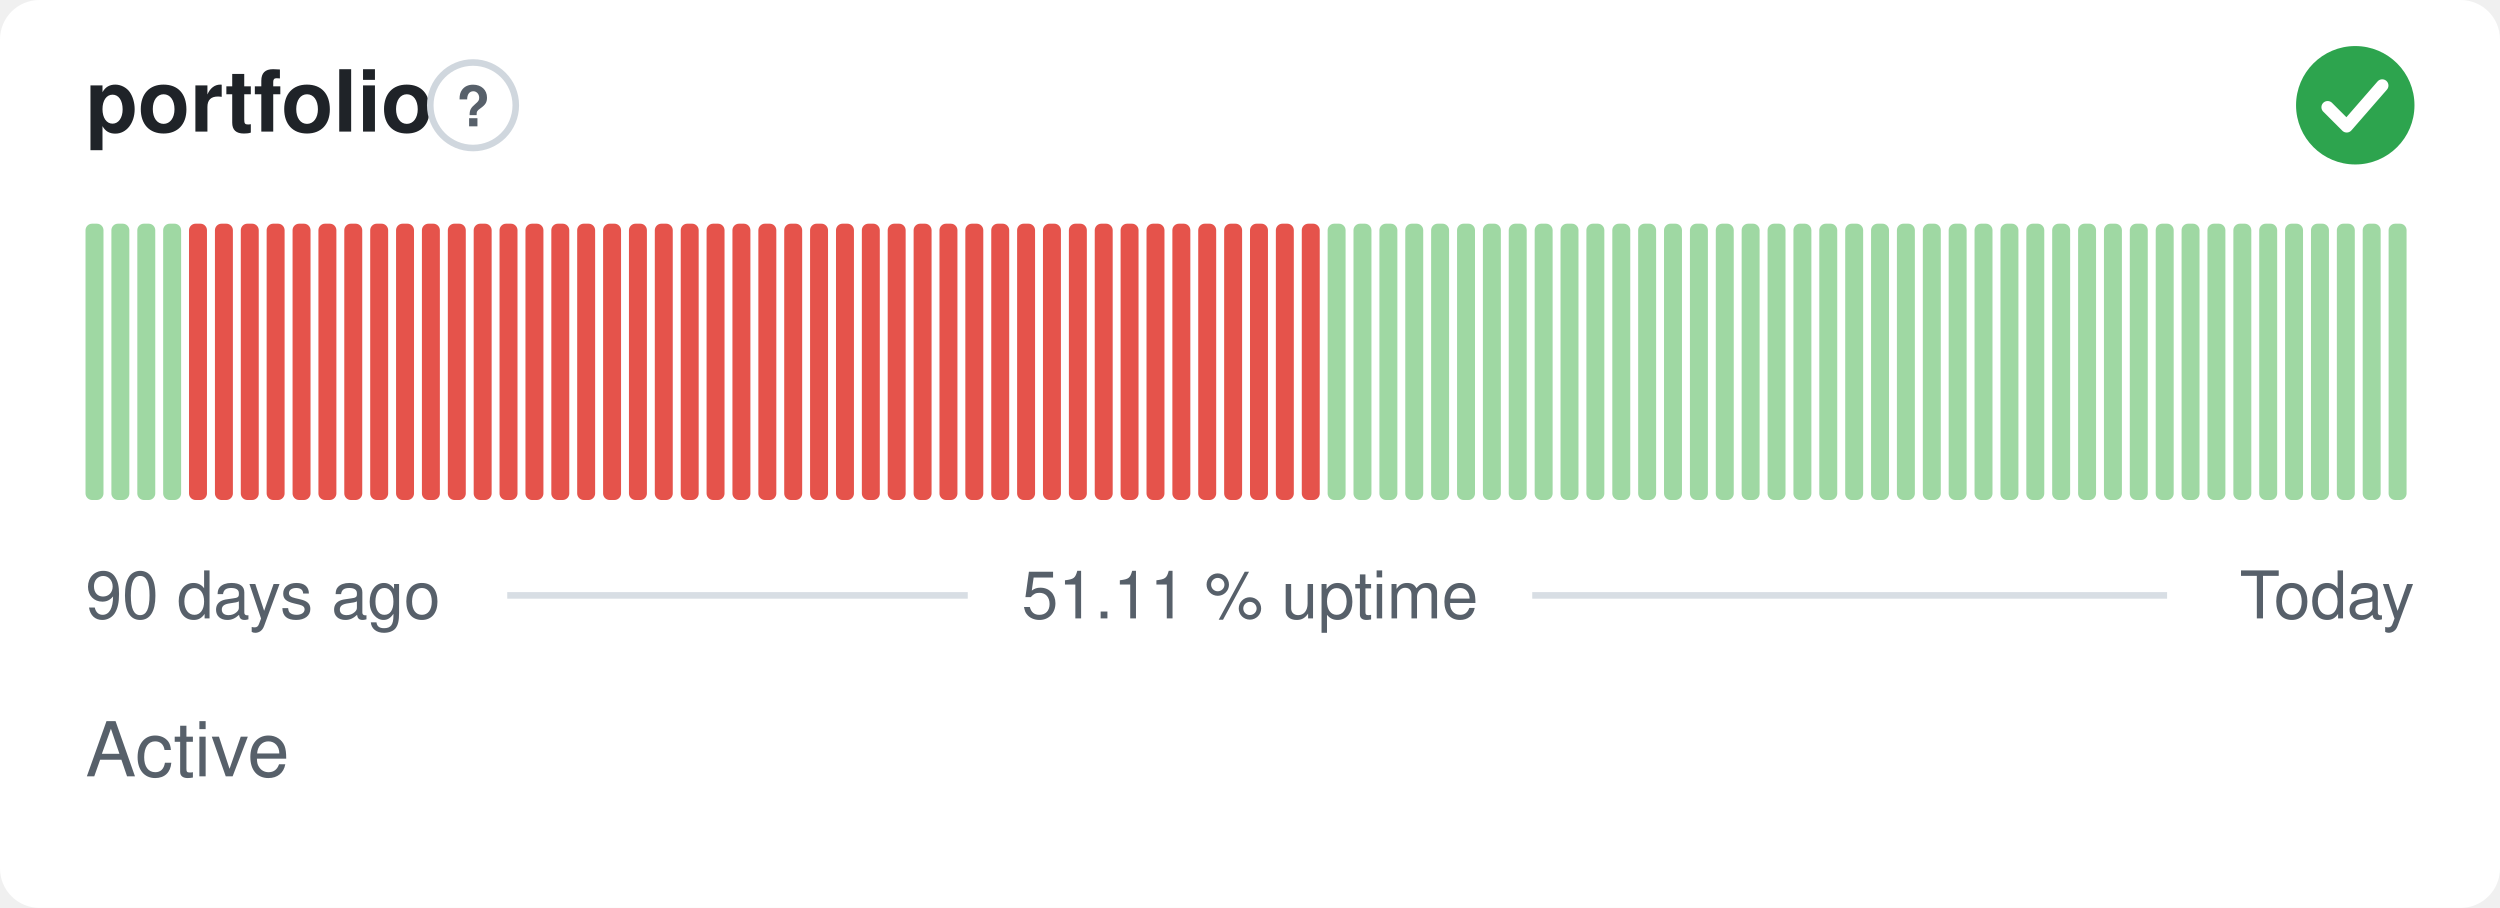
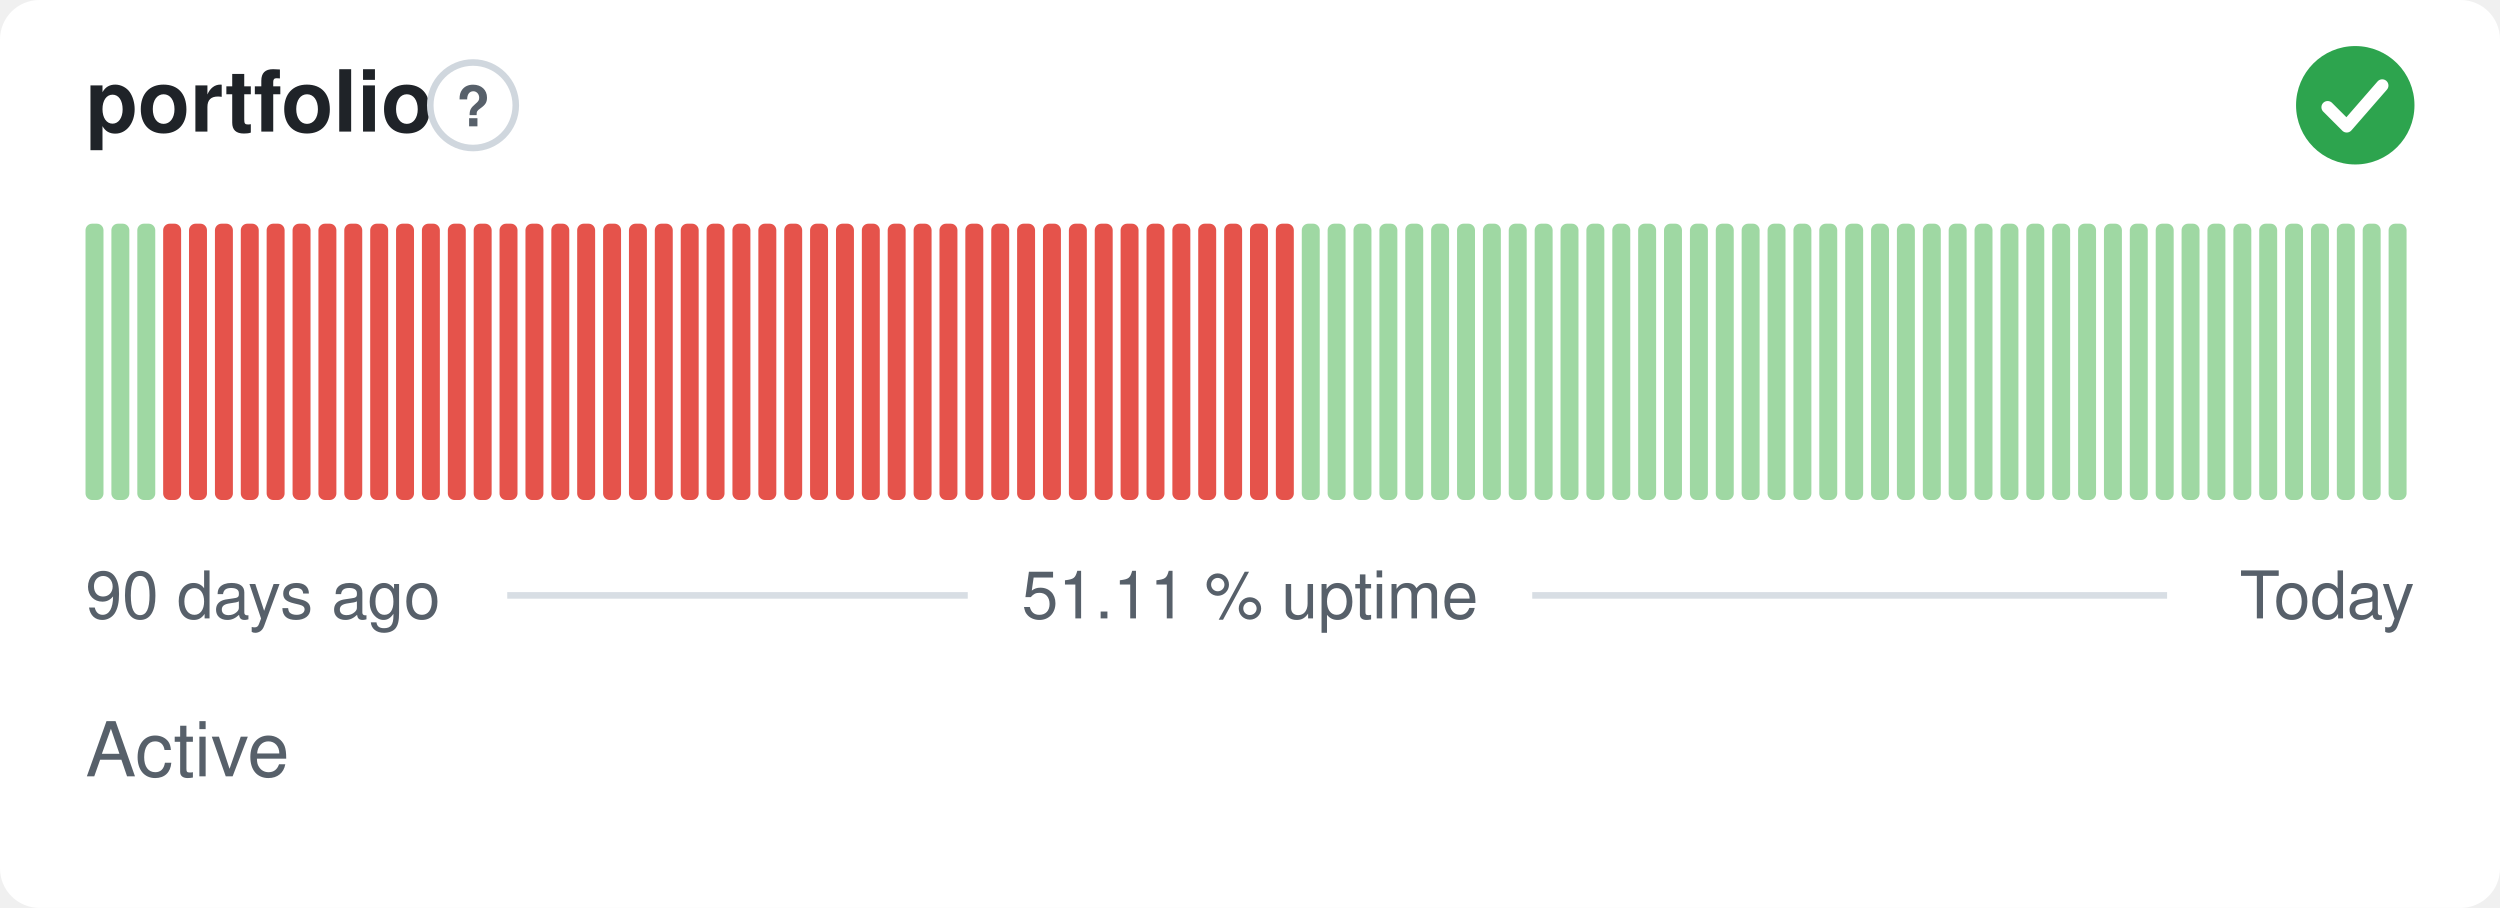
<svg xmlns="http://www.w3.org/2000/svg" width="380" height="138" viewBox="0 0 380 138" role="img" aria-label="portfolio: Active, 51.11 % uptime over the last 90 days" font-family="-apple-system,BlinkMacSystemFont,'Segoe UI',Helvetica,Arial,sans-serif">
  <style>
    @media (prefers-color-scheme: dark) {
      .bg { fill: #0d1117 }
      .title { fill: #e6edf3 }
      .muted { fill: #8b949e }
      .hint { stroke: #30363d }
      .rule { stroke: #30363d }
      .nodata { fill: #21262d }
    }
  </style>
  <rect class="bg" width="380" height="138" rx="6" fill="#ffffff" />
  <text class="title" x="13" y="20" font-size="13" font-weight="600" fill="#1f2328">portfolio</text>
  <circle class="hint" cx="71.9" cy="16" r="6.5" fill="none" stroke="#d0d7de" stroke-width="1" />
  <text class="muted" x="71.9" y="19.2" text-anchor="middle" font-size="8.5" font-weight="700" fill="#57606a">?</text>
  <circle cx="358" cy="16" r="9" fill="#2da44e" />
  <path d="M353.80 16.30l2.90 2.90 5.40 -6.20" fill="none" stroke="#fff" stroke-width="1.89" stroke-linecap="round" stroke-linejoin="round" />
  <rect x="13.00" y="34.00" width="2.73" height="42.00" rx="1" fill="#9fd8a3" />
  <rect x="16.93" y="34.00" width="2.73" height="42.00" rx="1" fill="#9fd8a3" />
  <rect x="20.87" y="34.00" width="2.73" height="42.00" rx="1" fill="#9fd8a3" />
-   <rect x="24.80" y="34.00" width="2.73" height="42.00" rx="1" fill="#9fd8a3" />
+   <rect x="24.80" y="34.00" width="2.73" height="42.00" rx="1" fill="#e5534b" />
  <rect x="28.73" y="34.00" width="2.73" height="42.00" rx="1" fill="#e5534b" />
  <rect x="32.67" y="34.00" width="2.73" height="42.00" rx="1" fill="#e5534b" />
  <rect x="36.60" y="34.00" width="2.73" height="42.00" rx="1" fill="#e5534b" />
  <rect x="40.53" y="34.00" width="2.73" height="42.00" rx="1" fill="#e5534b" />
  <rect x="44.47" y="34.00" width="2.73" height="42.00" rx="1" fill="#e5534b" />
  <rect x="48.40" y="34.00" width="2.73" height="42.00" rx="1" fill="#e5534b" />
  <rect x="52.33" y="34.00" width="2.73" height="42.00" rx="1" fill="#e5534b" />
  <rect x="56.27" y="34.00" width="2.73" height="42.00" rx="1" fill="#e5534b" />
  <rect x="60.20" y="34.00" width="2.73" height="42.00" rx="1" fill="#e5534b" />
  <rect x="64.13" y="34.00" width="2.73" height="42.00" rx="1" fill="#e5534b" />
  <rect x="68.07" y="34.00" width="2.73" height="42.00" rx="1" fill="#e5534b" />
  <rect x="72.00" y="34.00" width="2.73" height="42.00" rx="1" fill="#e5534b" />
  <rect x="75.93" y="34.00" width="2.73" height="42.00" rx="1" fill="#e5534b" />
  <rect x="79.87" y="34.00" width="2.73" height="42.00" rx="1" fill="#e5534b" />
  <rect x="83.80" y="34.00" width="2.73" height="42.00" rx="1" fill="#e5534b" />
  <rect x="87.73" y="34.00" width="2.73" height="42.00" rx="1" fill="#e5534b" />
  <rect x="91.67" y="34.00" width="2.73" height="42.00" rx="1" fill="#e5534b" />
  <rect x="95.60" y="34.00" width="2.73" height="42.00" rx="1" fill="#e5534b" />
  <rect x="99.53" y="34.00" width="2.73" height="42.00" rx="1" fill="#e5534b" />
  <rect x="103.47" y="34.00" width="2.73" height="42.00" rx="1" fill="#e5534b" />
  <rect x="107.40" y="34.00" width="2.73" height="42.00" rx="1" fill="#e5534b" />
  <rect x="111.33" y="34.00" width="2.73" height="42.00" rx="1" fill="#e5534b" />
  <rect x="115.27" y="34.00" width="2.73" height="42.00" rx="1" fill="#e5534b" />
  <rect x="119.20" y="34.00" width="2.73" height="42.00" rx="1" fill="#e5534b" />
  <rect x="123.13" y="34.00" width="2.73" height="42.00" rx="1" fill="#e5534b" />
  <rect x="127.07" y="34.00" width="2.73" height="42.00" rx="1" fill="#e5534b" />
  <rect x="131.00" y="34.00" width="2.73" height="42.00" rx="1" fill="#e5534b" />
  <rect x="134.93" y="34.00" width="2.73" height="42.00" rx="1" fill="#e5534b" />
  <rect x="138.87" y="34.00" width="2.73" height="42.00" rx="1" fill="#e5534b" />
  <rect x="142.80" y="34.00" width="2.73" height="42.00" rx="1" fill="#e5534b" />
  <rect x="146.73" y="34.00" width="2.73" height="42.00" rx="1" fill="#e5534b" />
  <rect x="150.67" y="34.00" width="2.73" height="42.00" rx="1" fill="#e5534b" />
  <rect x="154.60" y="34.00" width="2.73" height="42.00" rx="1" fill="#e5534b" />
  <rect x="158.53" y="34.00" width="2.73" height="42.00" rx="1" fill="#e5534b" />
  <rect x="162.47" y="34.00" width="2.73" height="42.00" rx="1" fill="#e5534b" />
  <rect x="166.40" y="34.00" width="2.73" height="42.00" rx="1" fill="#e5534b" />
  <rect x="170.33" y="34.00" width="2.73" height="42.00" rx="1" fill="#e5534b" />
  <rect x="174.27" y="34.00" width="2.73" height="42.00" rx="1" fill="#e5534b" />
  <rect x="178.20" y="34.00" width="2.73" height="42.00" rx="1" fill="#e5534b" />
  <rect x="182.13" y="34.00" width="2.73" height="42.00" rx="1" fill="#e5534b" />
  <rect x="186.07" y="34.00" width="2.73" height="42.00" rx="1" fill="#e5534b" />
  <rect x="190.00" y="34.00" width="2.73" height="42.00" rx="1" fill="#e5534b" />
  <rect x="193.93" y="34.00" width="2.73" height="42.00" rx="1" fill="#e5534b" />
-   <rect x="197.87" y="34.00" width="2.73" height="42.00" rx="1" fill="#e5534b" />
+   <rect x="197.87" y="34.00" width="2.73" height="42.00" rx="1" fill="#9fd8a3" />
  <rect x="201.80" y="34.00" width="2.73" height="42.00" rx="1" fill="#9fd8a3" />
  <rect x="205.73" y="34.00" width="2.73" height="42.00" rx="1" fill="#9fd8a3" />
  <rect x="209.67" y="34.00" width="2.73" height="42.00" rx="1" fill="#9fd8a3" />
  <rect x="213.60" y="34.00" width="2.73" height="42.00" rx="1" fill="#9fd8a3" />
  <rect x="217.53" y="34.00" width="2.73" height="42.00" rx="1" fill="#9fd8a3" />
  <rect x="221.47" y="34.00" width="2.73" height="42.00" rx="1" fill="#9fd8a3" />
  <rect x="225.40" y="34.00" width="2.73" height="42.00" rx="1" fill="#9fd8a3" />
  <rect x="229.33" y="34.00" width="2.73" height="42.00" rx="1" fill="#9fd8a3" />
  <rect x="233.27" y="34.00" width="2.73" height="42.00" rx="1" fill="#9fd8a3" />
  <rect x="237.20" y="34.00" width="2.73" height="42.00" rx="1" fill="#9fd8a3" />
  <rect x="241.13" y="34.00" width="2.73" height="42.00" rx="1" fill="#9fd8a3" />
  <rect x="245.07" y="34.00" width="2.73" height="42.00" rx="1" fill="#9fd8a3" />
  <rect x="249.00" y="34.00" width="2.73" height="42.00" rx="1" fill="#9fd8a3" />
  <rect x="252.93" y="34.00" width="2.73" height="42.00" rx="1" fill="#9fd8a3" />
  <rect x="256.87" y="34.00" width="2.73" height="42.00" rx="1" fill="#9fd8a3" />
  <rect x="260.80" y="34.00" width="2.73" height="42.00" rx="1" fill="#9fd8a3" />
  <rect x="264.73" y="34.00" width="2.73" height="42.00" rx="1" fill="#9fd8a3" />
  <rect x="268.67" y="34.00" width="2.73" height="42.00" rx="1" fill="#9fd8a3" />
  <rect x="272.60" y="34.00" width="2.73" height="42.00" rx="1" fill="#9fd8a3" />
  <rect x="276.53" y="34.00" width="2.73" height="42.00" rx="1" fill="#9fd8a3" />
  <rect x="280.47" y="34.00" width="2.73" height="42.00" rx="1" fill="#9fd8a3" />
  <rect x="284.40" y="34.00" width="2.73" height="42.00" rx="1" fill="#9fd8a3" />
  <rect x="288.33" y="34.00" width="2.73" height="42.00" rx="1" fill="#9fd8a3" />
  <rect x="292.27" y="34.00" width="2.73" height="42.00" rx="1" fill="#9fd8a3" />
  <rect x="296.20" y="34.00" width="2.73" height="42.00" rx="1" fill="#9fd8a3" />
  <rect x="300.13" y="34.00" width="2.73" height="42.00" rx="1" fill="#9fd8a3" />
  <rect x="304.07" y="34.00" width="2.73" height="42.00" rx="1" fill="#9fd8a3" />
  <rect x="308.00" y="34.00" width="2.73" height="42.00" rx="1" fill="#9fd8a3" />
  <rect x="311.93" y="34.00" width="2.73" height="42.00" rx="1" fill="#9fd8a3" />
  <rect x="315.87" y="34.00" width="2.73" height="42.00" rx="1" fill="#9fd8a3" />
  <rect x="319.80" y="34.00" width="2.73" height="42.00" rx="1" fill="#9fd8a3" />
  <rect x="323.73" y="34.00" width="2.73" height="42.00" rx="1" fill="#9fd8a3" />
  <rect x="327.67" y="34.00" width="2.73" height="42.00" rx="1" fill="#9fd8a3" />
  <rect x="331.60" y="34.00" width="2.73" height="42.00" rx="1" fill="#9fd8a3" />
  <rect x="335.53" y="34.00" width="2.73" height="42.00" rx="1" fill="#9fd8a3" />
  <rect x="339.47" y="34.00" width="2.73" height="42.00" rx="1" fill="#9fd8a3" />
  <rect x="343.40" y="34.00" width="2.73" height="42.00" rx="1" fill="#9fd8a3" />
  <rect x="347.33" y="34.00" width="2.73" height="42.00" rx="1" fill="#9fd8a3" />
  <rect x="351.27" y="34.00" width="2.73" height="42.00" rx="1" fill="#9fd8a3" />
  <rect x="355.20" y="34.00" width="2.73" height="42.00" rx="1" fill="#9fd8a3" />
  <rect x="359.13" y="34.00" width="2.73" height="42.00" rx="1" fill="#9fd8a3" />
  <rect x="363.07" y="34.00" width="2.73" height="42.00" rx="1" fill="#9fd8a3" />
  <text class="muted" x="13" y="94" font-size="10" fill="#57606a">90 days ago</text>
  <text class="muted" x="190" y="94" text-anchor="middle" font-size="10" fill="#57606a">51.11 % uptime</text>
  <text class="muted" x="367" y="94" text-anchor="end" font-size="10" fill="#57606a">Today</text>
  <line class="rule" x1="77.1" y1="90.5" x2="147.1" y2="90.5" stroke="#d8dee4" stroke-width="1" />
  <line class="rule" x1="232.9" y1="90.5" x2="329.4" y2="90.5" stroke="#d8dee4" stroke-width="1" />
  <text class="muted" x="13" y="118" font-size="11.5" fill="#57606a">Active</text>
</svg>
